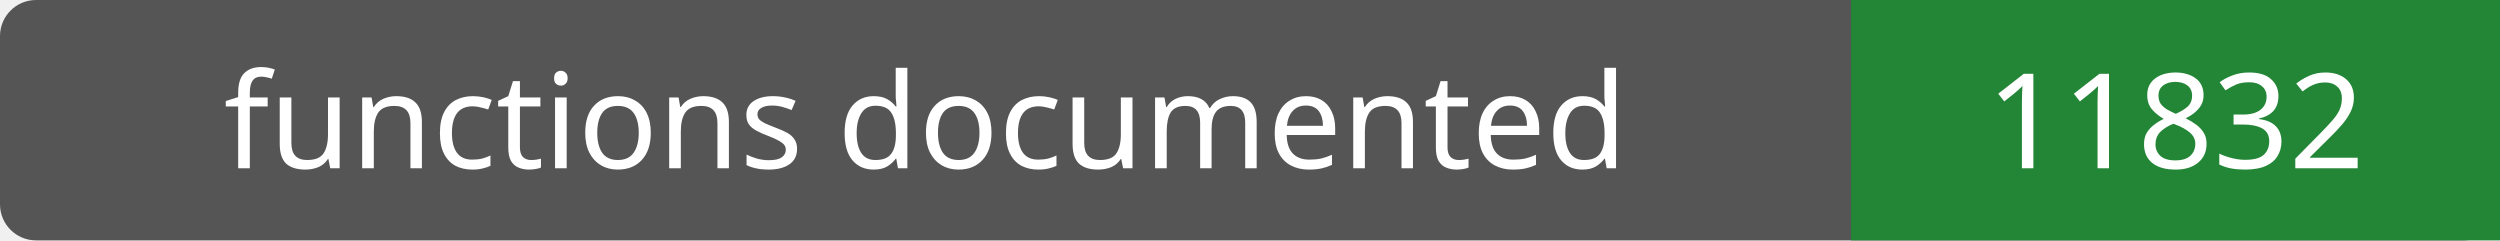
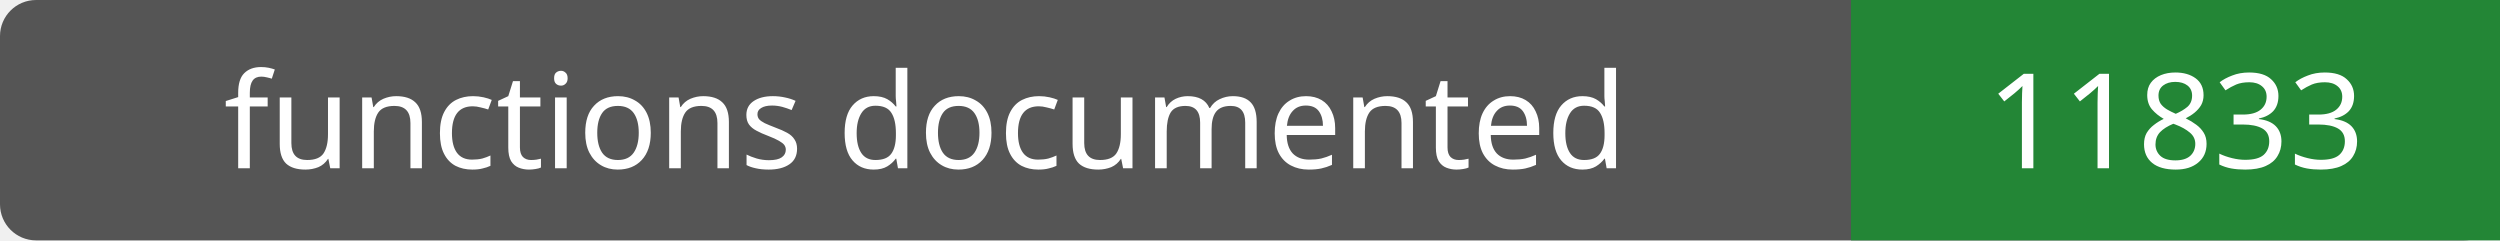
- <svg xmlns="http://www.w3.org/2000/svg" width="208" height="20" role="img" aria-label="functions documented: 11832">
+ <svg xmlns="http://www.w3.org/2000/svg" width="208" height="20" role="img" aria-label="functions documented: 11833">
  <rect width="208" height="20" rx="3" fill="#555" />
  <path fill="#238636" d="M154 0h54v20H154z" />
  <g fill="#fff" text-anchor="middle" font-family="Verdana,sans-serif" font-size="11">
    <text x="77.0" y="14">functions documented</text>
-     <text x="181.0" y="14">11832</text>
+     <text x="181.0" y="14">11833</text>
  </g>
</svg>
